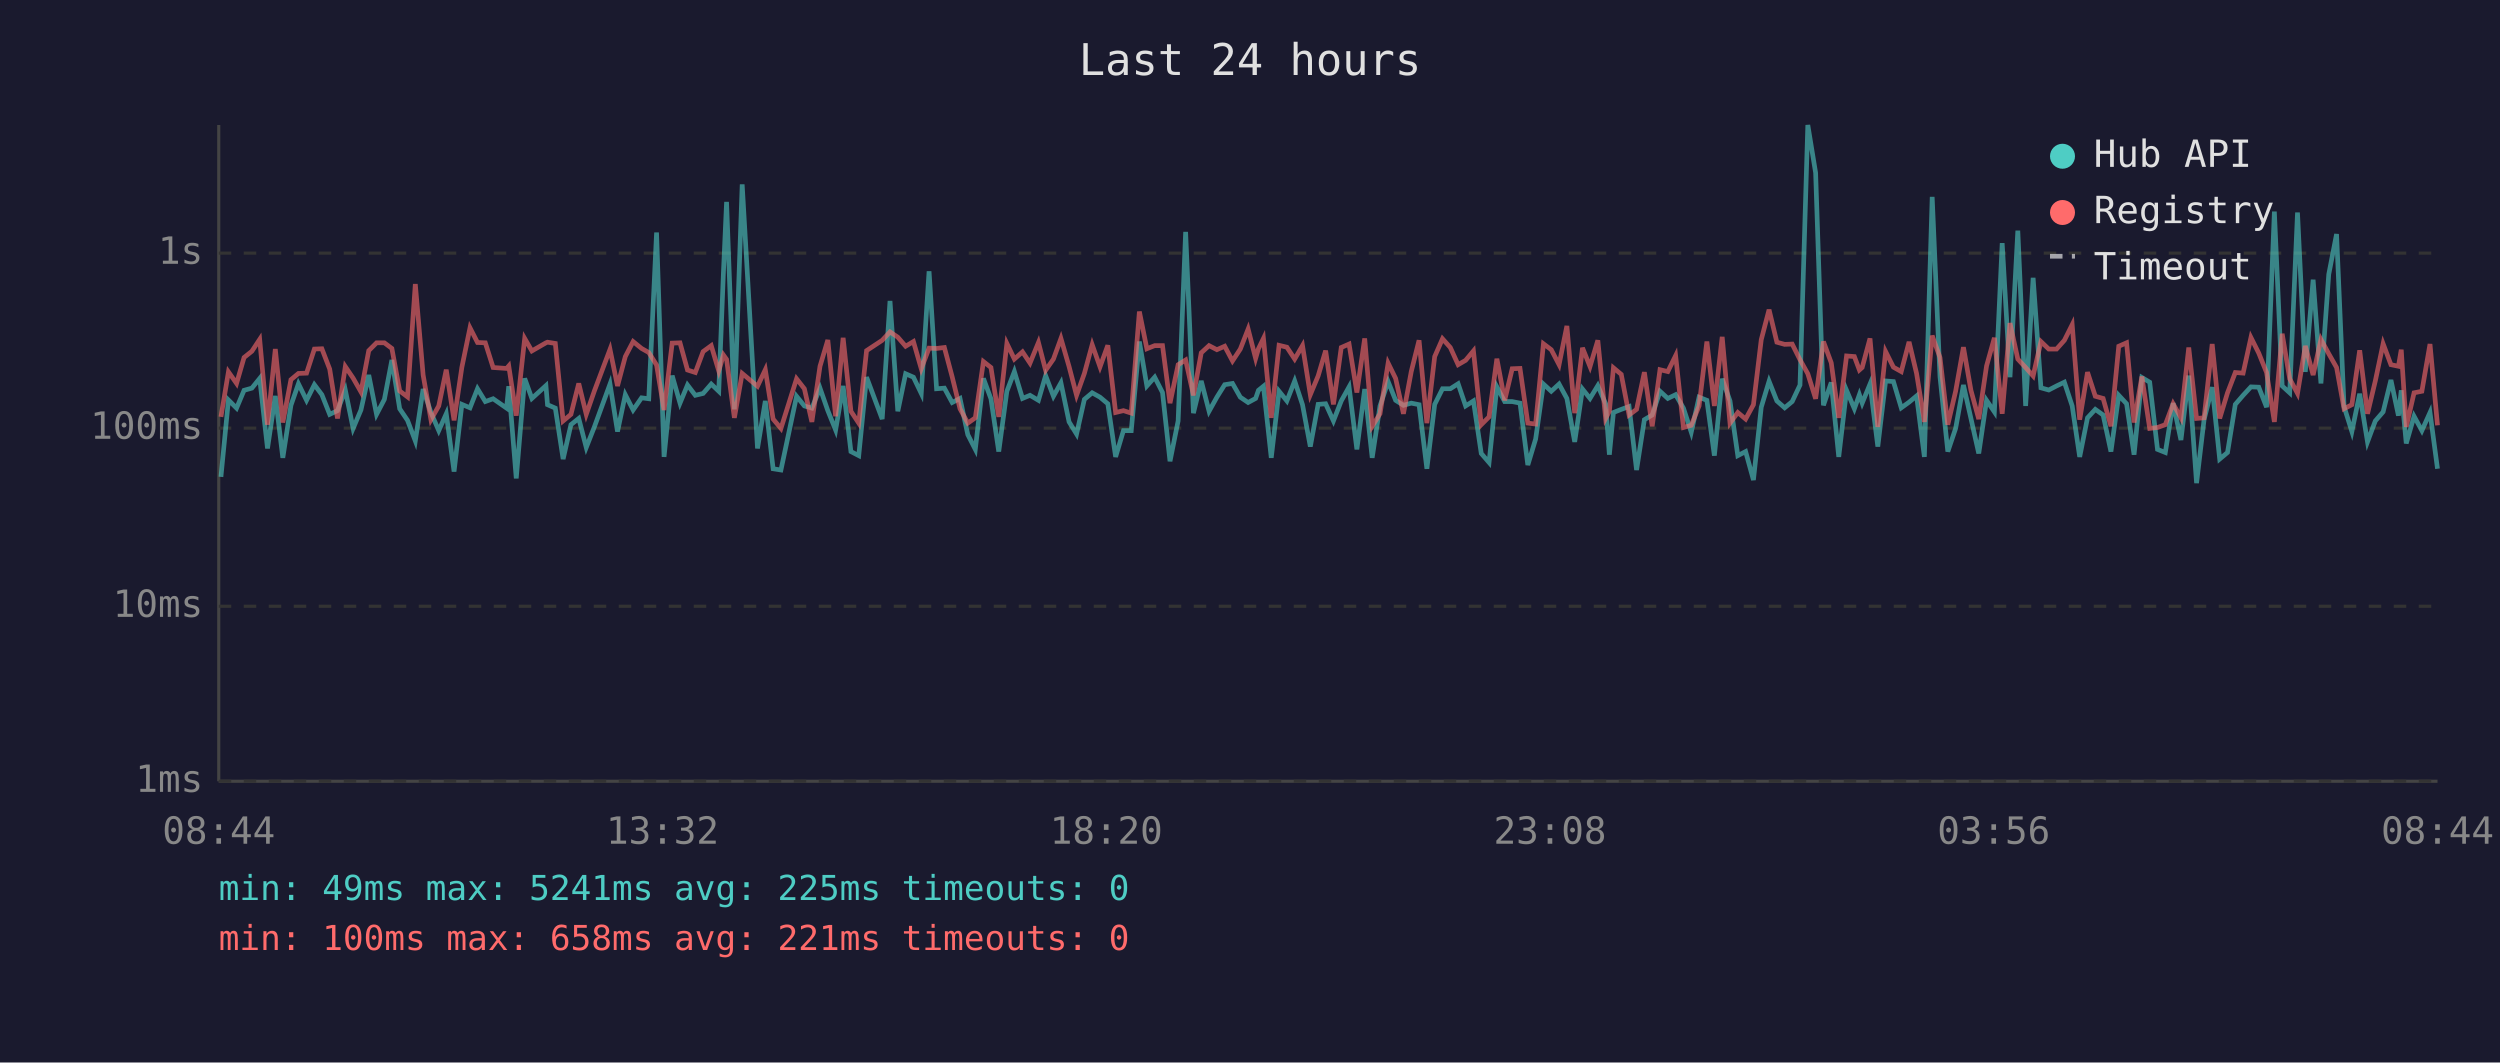
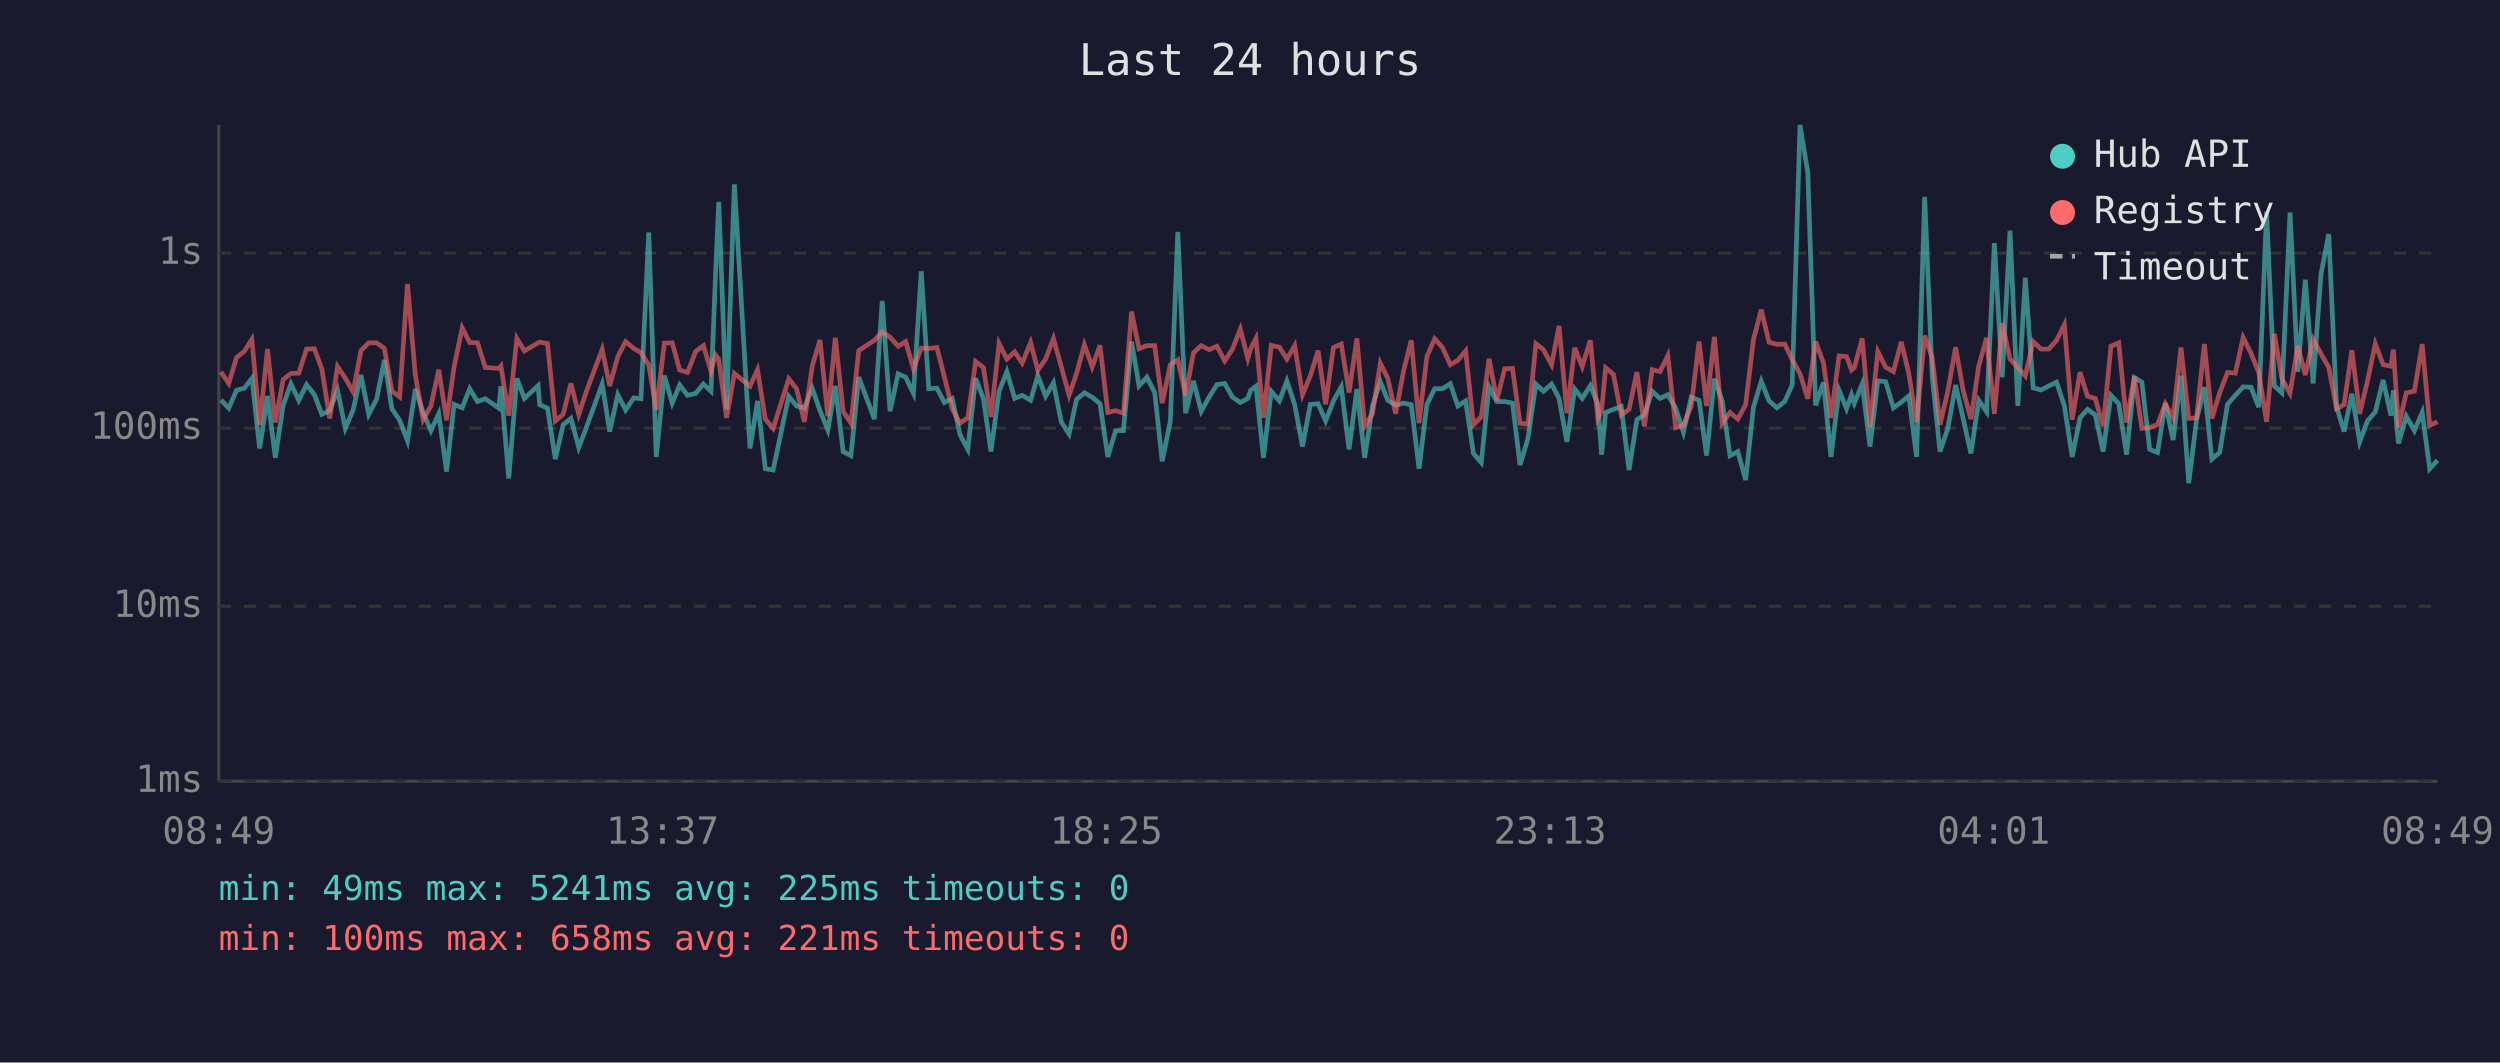
<svg xmlns="http://www.w3.org/2000/svg" viewBox="0 0 800 340" font-family="monospace" font-size="12">
  <rect width="800" height="340" fill="#1a1a2e" />
  <text x="400" y="24" fill="#e0e0e0" font-size="14" text-anchor="middle">Last 24 hours</text>
  <line x1="70" y1="40" x2="70" y2="250" stroke="#444" stroke-width="1" />
  <line x1="70" y1="250" x2="780" y2="250" stroke="#444" stroke-width="1" />
  <line x1="70" y1="250" x2="780" y2="250" stroke="#333" stroke-width="1" stroke-dasharray="4" />
  <text x="65" y="250" fill="#888" text-anchor="end" dominant-baseline="middle">1ms</text>
  <line x1="70" y1="194" x2="780" y2="194" stroke="#333" stroke-width="1" stroke-dasharray="4" />
  <text x="65" y="194" fill="#888" text-anchor="end" dominant-baseline="middle">10ms</text>
  <line x1="70" y1="137" x2="780" y2="137" stroke="#333" stroke-width="1" stroke-dasharray="4" />
  <text x="65" y="137" fill="#888" text-anchor="end" dominant-baseline="middle">100ms</text>
  <line x1="70" y1="81" x2="780" y2="81" stroke="#333" stroke-width="1" stroke-dasharray="4" />
  <text x="65" y="81" fill="#888" text-anchor="end" dominant-baseline="middle">1s</text>
-   <text x="70" y="270" fill="#888" text-anchor="middle">08:44</text>
-   <text x="212" y="270" fill="#888" text-anchor="middle">13:32</text>
-   <text x="354" y="270" fill="#888" text-anchor="middle">18:20</text>
-   <text x="496" y="270" fill="#888" text-anchor="middle">23:08</text>
-   <text x="638" y="270" fill="#888" text-anchor="middle">03:56</text>
-   <text x="780" y="270" fill="#888" text-anchor="middle">08:44</text>
-   <polyline points="70.7,152.6 73.1,128.0 75.7,130.6 78.1,124.9 80.6,124.2 83.1,121.1 85.6,143.5 88.1,126.7 90.5,146.5 93.1,129.7 95.5,122.8 98.1,128.1 100.6,123.1 103.0,126.3 105.5,132.6 108.0,131.4 110.5,124.8 113.0,137.1 115.5,131.2 118.0,120.0 120.5,132.6 123.0,127.8 125.4,115.2 127.9,130.8 130.4,134.5 132.9,141.1 135.4,124.5 137.9,132.0 140.4,137.8 142.8,132.4 145.3,150.9 147.8,129.4 150.4,130.5 152.8,124.4 155.3,128.5 157.8,127.6 162.1,130.6 162.8,123.6 165.2,153.1 167.9,121.1 170.2,127.5 174.7,123.4 175.2,129.5 177.7,130.6 180.2,146.9 182.7,135.9 185.2,133.9 187.6,143.2 190.2,136.6 195.2,122.9 197.6,138.1 200.1,126.3 202.6,131.2 205.3,127.3 207.6,127.6 210.1,74.4 212.5,146.2 215.1,120.2 217.6,129.0 220.0,123.2 222.5,126.5 225.0,125.9 227.6,122.9 230.0,125.2 231.5,87.1 232.5,64.6 235.0,131.0 237.5,59.0 242.4,143.5 244.9,128.3 247.4,150.0 249.9,150.4 254.9,126.8 257.4,129.9 259.8,130.6 262.4,124.2 264.9,131.4 267.4,137.6 269.8,123.5 272.3,144.5 274.8,145.8 277.3,120.7 282.3,134.1 284.8,96.3 287.3,131.6 289.8,119.6 292.3,120.7 294.8,125.9 297.3,86.8 299.7,124.4 302.2,124.2 304.7,128.8 307.2,127.5 309.7,139.1 312.1,143.8 314.7,121.1 317.1,127.6 319.6,144.5 322.2,125.2 324.6,118.9 327.2,127.5 329.6,126.5 332.3,128.1 334.6,120.2 337.1,126.8 339.5,122.5 342.1,135.0 344.5,138.9 347.0,127.8 349.5,125.7 352.0,127.1 354.5,129.2 357.0,146.2 359.5,137.8 362.0,137.8 364.6,109.3 367.0,123.5 369.5,120.7 372.0,125.6 374.4,147.6 377.0,134.7 379.4,74.2 381.9,132.2 384.4,121.9 386.9,131.6 389.4,127.1 391.9,123.1 394.4,122.7 396.9,127.1 399.4,128.8 401.8,127.5 402.7,124.9 404.3,123.6 406.8,146.5 409.3,125.2 411.8,128.3 414.3,121.9 416.8,129.5 419.3,142.9 421.8,129.4 424.2,129.2 426.7,134.7 429.2,128.3 431.7,123.8 434.2,143.8 436.7,124.5 439.1,146.5 441.6,129.9 444.2,122.1 446.6,128.1 449.1,129.7 451.6,129.0 454.1,129.5 456.6,150.0 459.1,129.4 461.6,124.4 464.1,124.4 466.6,122.8 469.0,129.9 471.5,128.3 474.0,145.1 476.5,148.0 479.0,123.8 481.5,128.5 483.9,128.5 486.4,129.0 488.9,148.8 491.4,140.5 493.9,122.9 496.4,125.2 498.9,122.9 501.4,127.5 503.9,141.4 506.4,124.5 508.8,127.5 511.3,123.4 513.8,129.2 515.0,145.5 516.3,132.0 518.8,131.0 521.3,130.1 523.7,150.4 526.2,134.3 528.7,132.8 531.2,125.2 533.7,127.5 536.2,126.3 538.7,130.6 541.2,138.3 543.7,127.1 546.2,128.1 548.6,145.8 551.1,121.2 553.6,128.3 556.1,145.8 558.6,144.5 561.1,153.6 563.6,130.3 566.1,122.0 568.6,128.3 571.1,130.5 573.5,128.5 576.0,123.2 578.5,40.0 581.0,55.3 583.5,129.7 586.0,122.4 588.4,146.2 590.9,124.9 593.4,130.8 595.0,126.3 595.9,129.0 598.4,122.9 600.9,142.9 603.4,121.9 605.9,122.1 608.4,130.5 610.9,128.7 613.3,126.7 615.8,146.2 618.3,63.0 620.8,120.6 623.3,144.5 625.8,137.1 628.3,123.2 630.7,133.9 633.2,145.1 635.7,128.1 638.2,131.8 640.7,77.8 643.2,120.7 645.7,73.8 648.2,129.9 650.6,88.9 653.1,124.1 655.6,124.8 658.1,123.5 660.6,122.3 663.1,129.9 665.5,146.2 668.0,133.7 670.5,131.0 673.0,132.8 675.5,144.5 678.0,126.5 680.5,129.2 682.9,145.5 685.4,120.8 687.9,122.3 690.4,143.8 692.9,144.8 695.4,129.0 697.9,140.8 700.4,120.2 702.9,154.6 705.3,134.3 707.9,123.9 710.3,146.9 712.8,144.8 715.3,129.4 717.8,126.5 720.3,123.8 722.8,123.9 725.3,130.3 727.8,67.7 730.3,123.5 732.7,125.7 735.2,68.0 737.7,119.0 740.2,89.5 742.7,122.7 745.2,87.8 747.7,74.9 750.1,130.1 752.6,138.1 755.1,126.0 757.6,141.4 760.1,134.7 762.6,131.8 765.1,121.6 767.5,133.0 768.4,124.9 770.0,141.9 772.5,133.2 775.0,137.8 777.6,132.0 780.0,150.0" fill="none" stroke="#4ecdc4" stroke-width="1.5" opacity="0.6" />
-   <polyline points="70.7,133.4 73.1,119.0 75.7,122.7 78.1,114.4 80.6,112.4 83.1,108.6 85.6,135.9 88.1,111.7 90.5,135.2 93.1,121.5 95.5,119.5 98.1,119.4 100.6,111.7 103.0,111.6 105.5,118.1 108.0,133.9 110.5,117.3 113.0,121.0 115.5,125.4 118.0,112.2 120.5,109.7 123.0,109.7 125.4,111.5 127.9,125.1 130.4,127.0 132.9,90.9 135.4,120.0 137.9,134.3 140.4,129.9 142.8,118.3 145.3,134.5 147.8,117.5 150.4,104.9 152.8,109.6 155.3,109.7 157.8,117.6 162.1,117.9 162.8,117.1 165.2,133.0 167.9,108.3 170.2,112.3 174.7,109.7 175.2,109.5 177.7,109.9 180.2,134.7 182.7,132.6 185.2,122.7 187.6,132.6 190.2,125.1 195.2,111.8 197.6,123.5 200.1,114.1 202.6,109.3 205.3,111.5 207.6,112.8 210.1,116.8 212.5,131.2 215.1,109.8 217.6,109.7 220.0,118.4 222.5,119.2 225.0,112.5 227.6,110.6 230.0,118.7 231.5,113.6 232.5,115.0 235.0,133.7 237.5,119.5 242.4,123.6 244.9,118.3 247.4,134.1 249.9,137.1 254.9,121.2 257.4,124.4 259.8,135.0 262.4,117.2 264.9,108.8 267.4,133.2 269.8,108.1 272.3,131.6 274.8,135.4 277.3,112.2 282.3,108.9 284.8,106.2 287.3,107.9 289.8,110.8 292.3,109.3 294.8,118.0 297.3,111.4 299.7,111.5 302.2,111.2 304.7,120.6 307.2,130.8 309.7,135.4 312.1,133.7 314.7,115.7 317.1,117.6 319.6,133.4 322.2,109.9 324.6,114.9 327.2,112.6 329.6,116.2 332.3,109.6 334.6,118.5 337.1,114.9 339.5,108.3 342.1,117.3 344.5,126.5 347.0,119.5 349.5,110.3 352.0,117.4 354.5,110.5 357.0,132.0 359.5,131.4 362.0,132.2 364.6,99.7 367.0,111.6 369.5,110.6 372.0,110.6 374.4,129.0 377.0,116.7 379.4,115.2 381.9,126.5 384.4,112.9 386.9,110.6 389.4,111.9 391.9,110.8 394.4,115.5 396.9,111.7 399.4,105.3 401.8,114.7 402.7,111.6 404.3,108.3 406.8,133.7 409.3,110.5 411.8,111.1 414.3,114.9 416.8,110.6 419.3,126.3 421.8,120.3 424.2,112.2 426.7,129.4 429.2,111.2 431.7,110.1 434.2,125.6 436.7,108.3 439.1,136.4 441.6,132.4 444.2,116.2 446.6,121.1 449.1,132.4 451.6,118.9 454.1,108.9 456.6,135.4 459.1,114.1 461.6,108.4 464.1,111.2 466.6,116.7 469.0,115.3 471.5,112.3 474.0,135.9 476.5,133.4 479.0,114.8 481.5,128.1 483.9,118.0 486.4,117.9 488.9,135.4 491.4,135.7 493.9,110.0 496.4,111.9 498.9,116.7 501.4,104.3 503.9,132.2 506.4,111.3 508.8,117.3 511.3,108.9 513.8,133.9 515.0,131.6 516.3,117.7 518.8,119.8 521.3,132.8 523.7,131.0 526.2,119.1 528.7,136.4 531.2,118.3 533.7,118.9 536.2,113.8 538.7,136.8 541.2,136.1 543.7,129.9 546.2,109.3 548.6,129.9 551.1,107.8 553.6,135.4 556.1,132.0 558.6,134.1 561.1,129.5 563.6,108.7 566.1,99.1 568.6,109.5 571.1,110.2 573.5,110.1 576.0,115.1 578.5,119.6 581.0,127.6 583.5,109.3 586.0,116.1 588.4,133.7 590.9,113.9 593.4,114.1 595.0,118.4 595.9,117.6 598.4,108.3 600.9,136.6 603.4,112.5 605.9,117.5 608.4,118.9 610.9,109.4 613.3,119.5 615.8,135.0 618.3,107.4 620.8,114.4 623.3,135.9 625.8,125.2 628.3,111.1 630.7,124.9 633.2,134.1 635.7,117.1 638.2,108.1 640.7,132.4 643.2,103.4 645.7,114.9 648.2,117.6 650.6,120.3 653.1,109.3 655.6,111.7 658.1,111.7 660.6,108.9 663.1,103.9 665.5,134.3 668.0,119.1 670.5,126.8 673.0,127.5 675.5,136.4 678.0,110.8 680.5,109.7 682.9,135.2 685.4,120.5 687.9,137.1 690.4,136.8 692.9,135.9 695.4,129.2 697.9,133.7 700.4,111.2 702.9,133.9 705.3,133.7 707.9,110.1 710.3,133.9 712.8,125.7 715.3,119.2 717.8,119.4 720.3,108.0 722.8,113.0 725.3,119.2 727.8,135.0 730.3,106.8 732.7,121.2 735.2,125.9 737.7,110.7 740.2,120.0 742.7,108.6 745.2,113.2 747.7,117.6 750.1,130.8 752.6,129.5 755.1,112.1 757.6,132.4 760.1,121.9 762.6,110.0 765.1,116.7 767.5,117.2 768.4,111.9 770.0,136.6 772.5,125.7 775.0,125.2 777.6,110.1 780.0,136.1" fill="none" stroke="#ff6b6b" stroke-width="1.5" opacity="0.6" />
+   <text x="70" y="270" fill="#888" text-anchor="middle">08:49</text>
+   <text x="212" y="270" fill="#888" text-anchor="middle">13:37</text>
+   <text x="354" y="270" fill="#888" text-anchor="middle">18:25</text>
+   <text x="496" y="270" fill="#888" text-anchor="middle">23:13</text>
+   <text x="638" y="270" fill="#888" text-anchor="middle">04:01</text>
+   <text x="780" y="270" fill="#888" text-anchor="middle">08:49</text>
+   <polyline points="70.7,128.0 73.2,130.6 75.7,124.9 78.2,124.2 80.6,121.1 83.1,143.5 85.6,126.7 88.1,146.5 90.6,129.7 93.1,122.8 95.6,128.1 98.1,123.1 100.6,126.3 103.0,132.6 105.5,131.4 108.0,124.8 110.5,137.1 113.0,131.2 115.5,120.0 118.0,132.6 120.5,127.8 123.0,115.2 125.4,130.8 127.9,134.5 130.4,141.1 132.9,124.5 135.4,132.0 137.9,137.8 140.4,132.4 142.9,150.9 145.3,129.4 147.9,130.5 150.3,124.4 152.8,128.5 155.3,127.6 159.6,130.6 160.3,123.6 162.8,153.1 165.4,121.1 167.8,127.5 172.2,123.4 172.7,129.5 175.2,130.6 177.7,146.9 180.2,135.9 182.7,133.9 185.2,143.2 187.7,136.6 192.7,122.9 195.1,138.1 197.7,126.3 200.2,131.2 202.8,127.3 205.1,127.6 207.6,74.4 210.0,146.2 212.6,120.2 215.1,129.0 217.5,123.2 220.0,126.5 222.6,125.9 225.1,122.9 227.5,125.2 229.0,87.1 230.0,64.6 232.5,131.0 235.0,59.0 240.0,143.5 242.4,128.3 244.9,150.0 247.4,150.4 252.4,126.8 254.9,129.9 257.4,130.6 259.9,124.2 262.4,131.4 264.9,137.6 267.3,123.5 269.8,144.5 272.3,145.8 274.8,120.7 279.8,134.1 282.3,96.3 284.8,131.6 287.4,119.6 289.8,120.7 292.3,125.9 294.8,86.8 297.2,124.4 299.8,124.2 302.2,128.8 304.7,127.5 307.2,139.1 309.7,143.8 312.2,121.1 314.7,127.6 317.1,144.5 319.7,125.2 322.2,118.9 324.7,127.5 327.1,126.5 329.8,128.1 332.1,120.2 334.6,126.8 337.1,122.5 339.6,135.0 342.1,138.9 344.5,127.8 347.0,125.7 349.5,127.1 352.0,129.2 354.5,146.2 357.0,137.8 359.5,137.8 362.1,109.3 364.5,123.5 367.0,120.7 369.5,125.6 371.9,147.6 374.5,134.7 376.9,74.2 379.4,132.2 381.9,121.9 384.4,131.6 386.9,127.1 389.4,123.1 391.9,122.7 394.4,127.1 396.9,128.8 399.3,127.5 400.2,124.9 401.9,123.6 404.3,146.5 406.8,125.2 409.4,128.3 411.8,121.9 414.3,129.5 416.8,142.9 419.3,129.4 421.8,129.2 424.2,134.7 426.7,128.3 429.2,123.8 431.7,143.8 434.2,124.5 436.7,146.5 439.2,129.9 441.7,122.1 444.1,128.1 446.6,129.7 449.1,129.0 451.6,129.5 454.1,150.0 456.6,129.4 459.1,124.4 461.6,124.4 464.1,122.8 466.5,129.9 469.0,128.3 471.5,145.1 474.0,148.0 476.5,123.8 479.0,128.5 481.5,128.5 484.0,129.0 486.4,148.8 488.9,140.5 491.5,122.9 493.9,125.2 496.5,122.9 498.9,127.5 501.4,141.4 503.9,124.5 506.3,127.5 508.9,123.4 511.3,129.2 512.5,145.5 513.8,132.0 516.3,131.0 518.8,130.1 521.3,150.4 523.8,134.3 526.2,132.8 528.7,125.2 531.2,127.5 533.7,126.3 536.2,130.6 538.7,138.3 541.2,127.1 543.7,128.1 546.1,145.8 548.6,121.2 551.1,128.3 553.6,145.8 556.1,144.5 558.6,153.6 561.1,130.3 563.6,122.0 566.1,128.3 568.6,130.5 571.1,128.5 573.5,123.2 576.0,40.0 578.5,55.3 581.0,129.7 583.5,122.4 585.9,146.2 588.5,124.9 590.9,130.8 592.5,126.3 593.4,129.0 595.9,122.9 598.4,142.9 600.9,121.9 603.4,122.1 605.9,130.5 608.4,128.7 610.8,126.7 613.3,146.2 615.9,63.0 618.3,120.6 620.8,144.5 623.3,137.1 625.8,123.2 628.2,133.9 630.7,145.1 633.2,128.1 635.7,131.8 638.2,77.8 640.7,120.7 643.2,73.8 645.7,129.9 648.1,88.9 650.6,124.1 653.1,124.8 655.6,123.5 658.1,122.3 660.6,129.9 663.1,146.2 665.6,133.7 668.0,131.0 670.5,132.8 673.0,144.5 675.5,126.5 678.0,129.2 680.5,145.5 683.0,120.8 685.4,122.3 687.9,143.8 690.4,144.8 692.9,129.0 695.4,140.8 697.9,120.2 700.4,154.6 702.9,134.3 705.4,123.9 707.8,146.9 710.3,144.8 712.8,129.4 715.3,126.5 717.8,123.8 720.3,123.9 722.8,130.3 725.3,67.7 727.8,123.5 730.2,125.7 732.8,68.0 735.3,119.0 737.7,89.5 740.2,122.7 742.7,87.8 745.2,74.9 747.7,130.1 750.1,138.1 752.6,126.0 755.1,141.4 757.6,134.7 760.1,131.8 762.6,121.6 765.1,133.0 765.9,124.9 767.5,141.9 770.0,133.2 772.6,137.8 775.1,132.0 777.5,150.0 780.0,147.3" fill="none" stroke="#4ecdc4" stroke-width="1.5" opacity="0.6" />
+   <polyline points="70.7,119.0 73.2,122.7 75.7,114.4 78.2,112.4 80.6,108.6 83.1,135.9 85.6,111.7 88.1,135.2 90.6,121.5 93.1,119.5 95.6,119.4 98.1,111.7 100.6,111.6 103.0,118.1 105.5,133.9 108.0,117.3 110.5,121.0 113.0,125.4 115.5,112.2 118.0,109.7 120.5,109.7 123.0,111.5 125.4,125.1 127.9,127.0 130.4,90.9 132.9,120.0 135.4,134.3 137.9,129.9 140.4,118.3 142.9,134.5 145.3,117.5 147.9,104.9 150.3,109.6 152.8,109.7 155.3,117.6 159.6,117.9 160.3,117.1 162.8,133.0 165.4,108.3 167.8,112.3 172.2,109.7 172.7,109.5 175.2,109.9 177.7,134.7 180.2,132.6 182.7,122.7 185.2,132.6 187.7,125.1 192.7,111.8 195.1,123.5 197.7,114.1 200.2,109.3 202.8,111.5 205.1,112.8 207.6,116.8 210.0,131.2 212.6,109.8 215.1,109.7 217.5,118.4 220.0,119.2 222.6,112.5 225.1,110.6 227.5,118.7 229.0,113.6 230.0,115.0 232.5,133.7 235.0,119.5 240.0,123.6 242.4,118.3 244.9,134.1 247.4,137.1 252.4,121.2 254.9,124.4 257.4,135.0 259.9,117.2 262.4,108.8 264.9,133.2 267.3,108.1 269.8,131.6 272.3,135.4 274.8,112.2 279.8,108.9 282.3,106.2 284.8,107.9 287.4,110.8 289.8,109.3 292.3,118.0 294.8,111.4 297.2,111.5 299.8,111.2 302.2,120.6 304.7,130.8 307.2,135.4 309.7,133.7 312.2,115.7 314.7,117.6 317.1,133.4 319.7,109.9 322.2,114.9 324.7,112.6 327.1,116.2 329.8,109.6 332.1,118.5 334.6,114.9 337.1,108.3 339.6,117.3 342.1,126.5 344.5,119.5 347.0,110.3 349.5,117.4 352.0,110.5 354.5,132.0 357.0,131.4 359.5,132.2 362.1,99.7 364.5,111.6 367.0,110.6 369.5,110.6 371.9,129.0 374.5,116.7 376.9,115.2 379.4,126.5 381.9,112.9 384.4,110.6 386.9,111.9 389.4,110.8 391.9,115.5 394.4,111.7 396.9,105.3 399.3,114.7 400.2,111.6 401.9,108.3 404.3,133.7 406.8,110.5 409.4,111.1 411.8,114.9 414.3,110.6 416.8,126.3 419.3,120.3 421.8,112.2 424.2,129.4 426.7,111.2 429.2,110.1 431.7,125.6 434.2,108.3 436.7,136.4 439.2,132.4 441.7,116.2 444.1,121.1 446.6,132.4 449.1,118.9 451.6,108.9 454.1,135.4 456.6,114.1 459.1,108.4 461.6,111.2 464.1,116.7 466.5,115.3 469.0,112.3 471.5,135.9 474.0,133.4 476.5,114.8 479.0,128.1 481.5,118.0 484.0,117.9 486.4,135.4 488.9,135.7 491.5,110.0 493.9,111.9 496.5,116.7 498.9,104.3 501.4,132.2 503.9,111.3 506.3,117.3 508.9,108.9 511.3,133.9 512.5,131.6 513.8,117.7 516.3,119.8 518.8,132.8 521.3,131.0 523.8,119.1 526.2,136.4 528.7,118.3 531.2,118.9 533.7,113.8 536.2,136.8 538.7,136.1 541.2,129.9 543.7,109.3 546.1,129.9 548.6,107.8 551.1,135.4 553.6,132.0 556.1,134.1 558.6,129.5 561.1,108.7 563.6,99.1 566.1,109.5 568.6,110.2 571.1,110.1 573.5,115.1 576.0,119.6 578.5,127.6 581.0,109.3 583.5,116.1 585.9,133.7 588.5,113.9 590.9,114.1 592.5,118.4 593.4,117.6 595.9,108.3 598.4,136.6 600.9,112.5 603.4,117.5 605.9,118.9 608.4,109.4 610.8,119.5 613.3,135.0 615.9,107.4 618.3,114.4 620.8,135.9 623.3,125.2 625.8,111.1 628.2,124.9 630.7,134.1 633.2,117.1 635.7,108.1 638.2,132.4 640.7,103.4 643.2,114.9 645.7,117.6 648.1,120.3 650.6,109.3 653.1,111.7 655.6,111.7 658.1,108.9 660.6,103.9 663.1,134.3 665.6,119.1 668.0,126.8 670.5,127.5 673.0,136.4 675.5,110.8 678.0,109.7 680.5,135.2 683.0,120.5 685.4,137.1 687.9,136.8 690.4,135.9 692.9,129.2 695.4,133.7 697.9,111.2 700.4,133.9 702.9,133.7 705.4,110.1 707.8,133.9 710.3,125.7 712.8,119.2 715.3,119.4 717.8,108.0 720.3,113.0 722.8,119.2 725.3,135.0 727.8,106.8 730.2,121.2 732.8,125.9 735.3,110.7 737.7,120.0 740.2,108.6 742.7,113.2 745.2,117.6 747.7,130.8 750.1,129.5 752.6,112.1 755.1,132.4 757.6,121.9 760.1,110.0 762.6,116.7 765.1,117.2 765.9,111.9 767.5,136.6 770.0,125.7 772.6,125.2 775.1,110.1 777.5,136.1 780.0,135.0" fill="none" stroke="#ff6b6b" stroke-width="1.5" opacity="0.6" />
  <circle cx="660" cy="50" r="4" fill="#4ecdc4" />
  <text x="670" y="50" fill="#e0e0e0" dominant-baseline="middle">Hub API</text>
  <circle cx="660" cy="68" r="4" fill="#ff6b6b" />
  <text x="670" y="68" fill="#e0e0e0" dominant-baseline="middle">Registry</text>
  <line x1="656" y1="82" x2="664" y2="82" stroke="#e0e0e0" stroke-width="1.5" stroke-dasharray="4,3" opacity="0.7" />
  <text x="670" y="86" fill="#e0e0e0" dominant-baseline="middle">Timeout</text>
  <text x="70" y="288" fill="#4ecdc4" font-size="11">min: 49ms  max: 5241ms  avg: 225ms  timeouts: 0</text>
  <text x="70" y="304" fill="#ff6b6b" font-size="11">min: 100ms  max: 658ms  avg: 221ms  timeouts: 0</text>
</svg>
